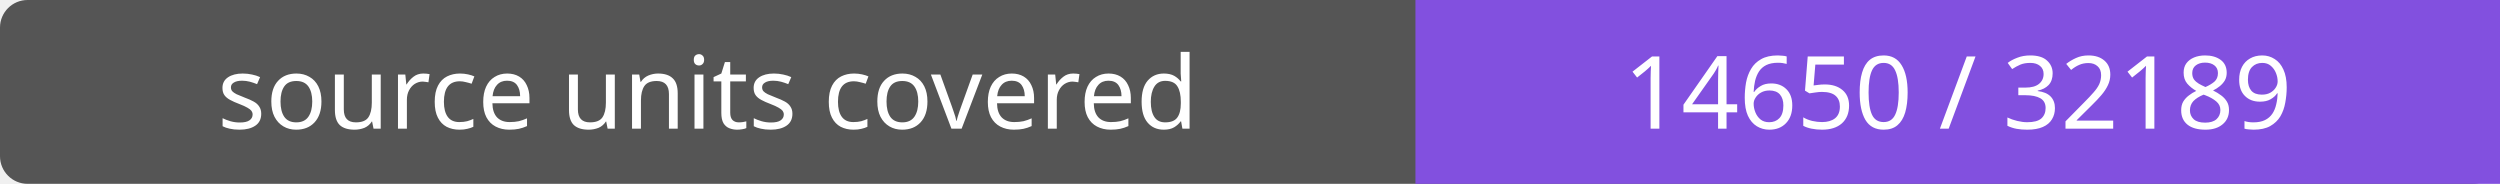
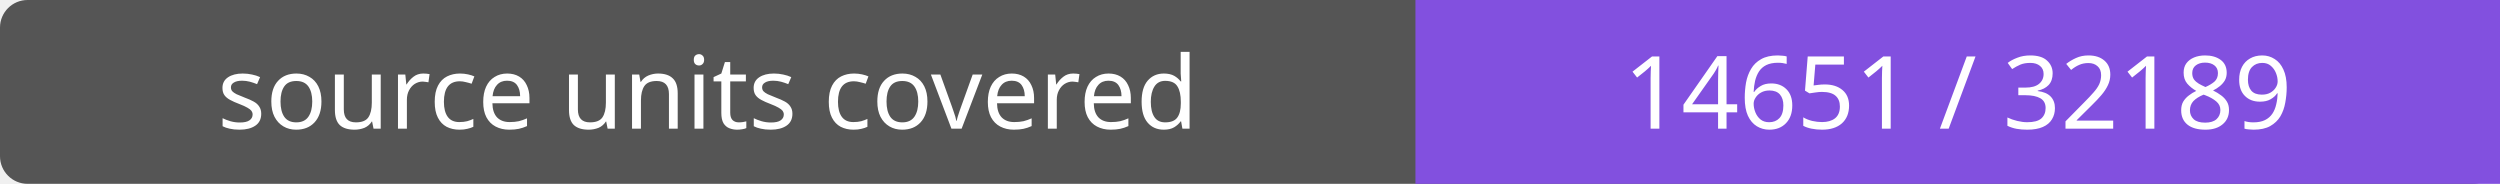
- <svg xmlns="http://www.w3.org/2000/svg" width="272" height="20" role="img" aria-label="source units covered: 14650 / 32189">
+ <svg xmlns="http://www.w3.org/2000/svg" width="272" height="20" role="img" aria-label="source units covered: 14651 / 32189">
  <rect width="272" height="20" rx="3" fill="#555" />
  <path fill="#8250df" d="M154 0h118v20H154z" />
  <g fill="#fff" text-anchor="middle" font-family="Verdana,sans-serif" font-size="11">
    <text x="77.0" y="14">source units covered</text>
-     <text x="213.0" y="14">14650 / 32189</text>
+     <text x="213.0" y="14">14651 / 32189</text>
  </g>
</svg>
